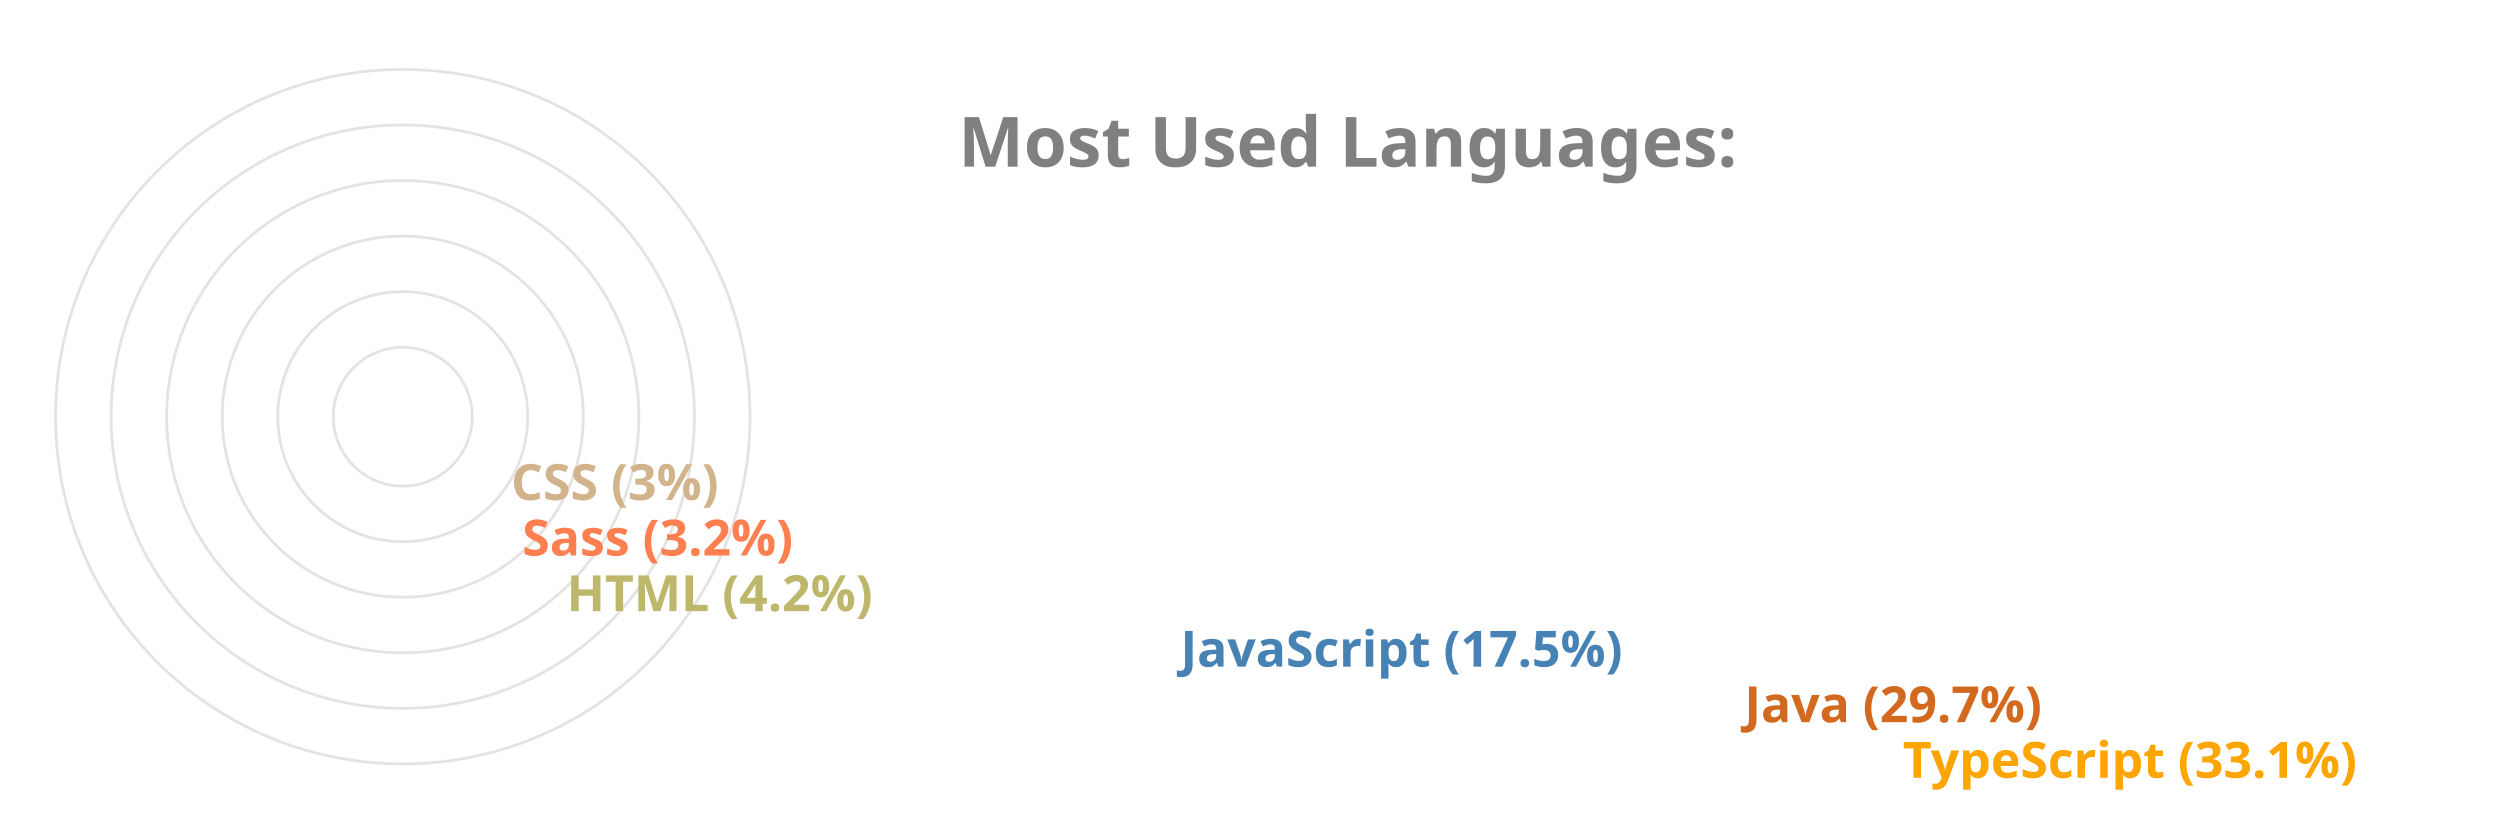
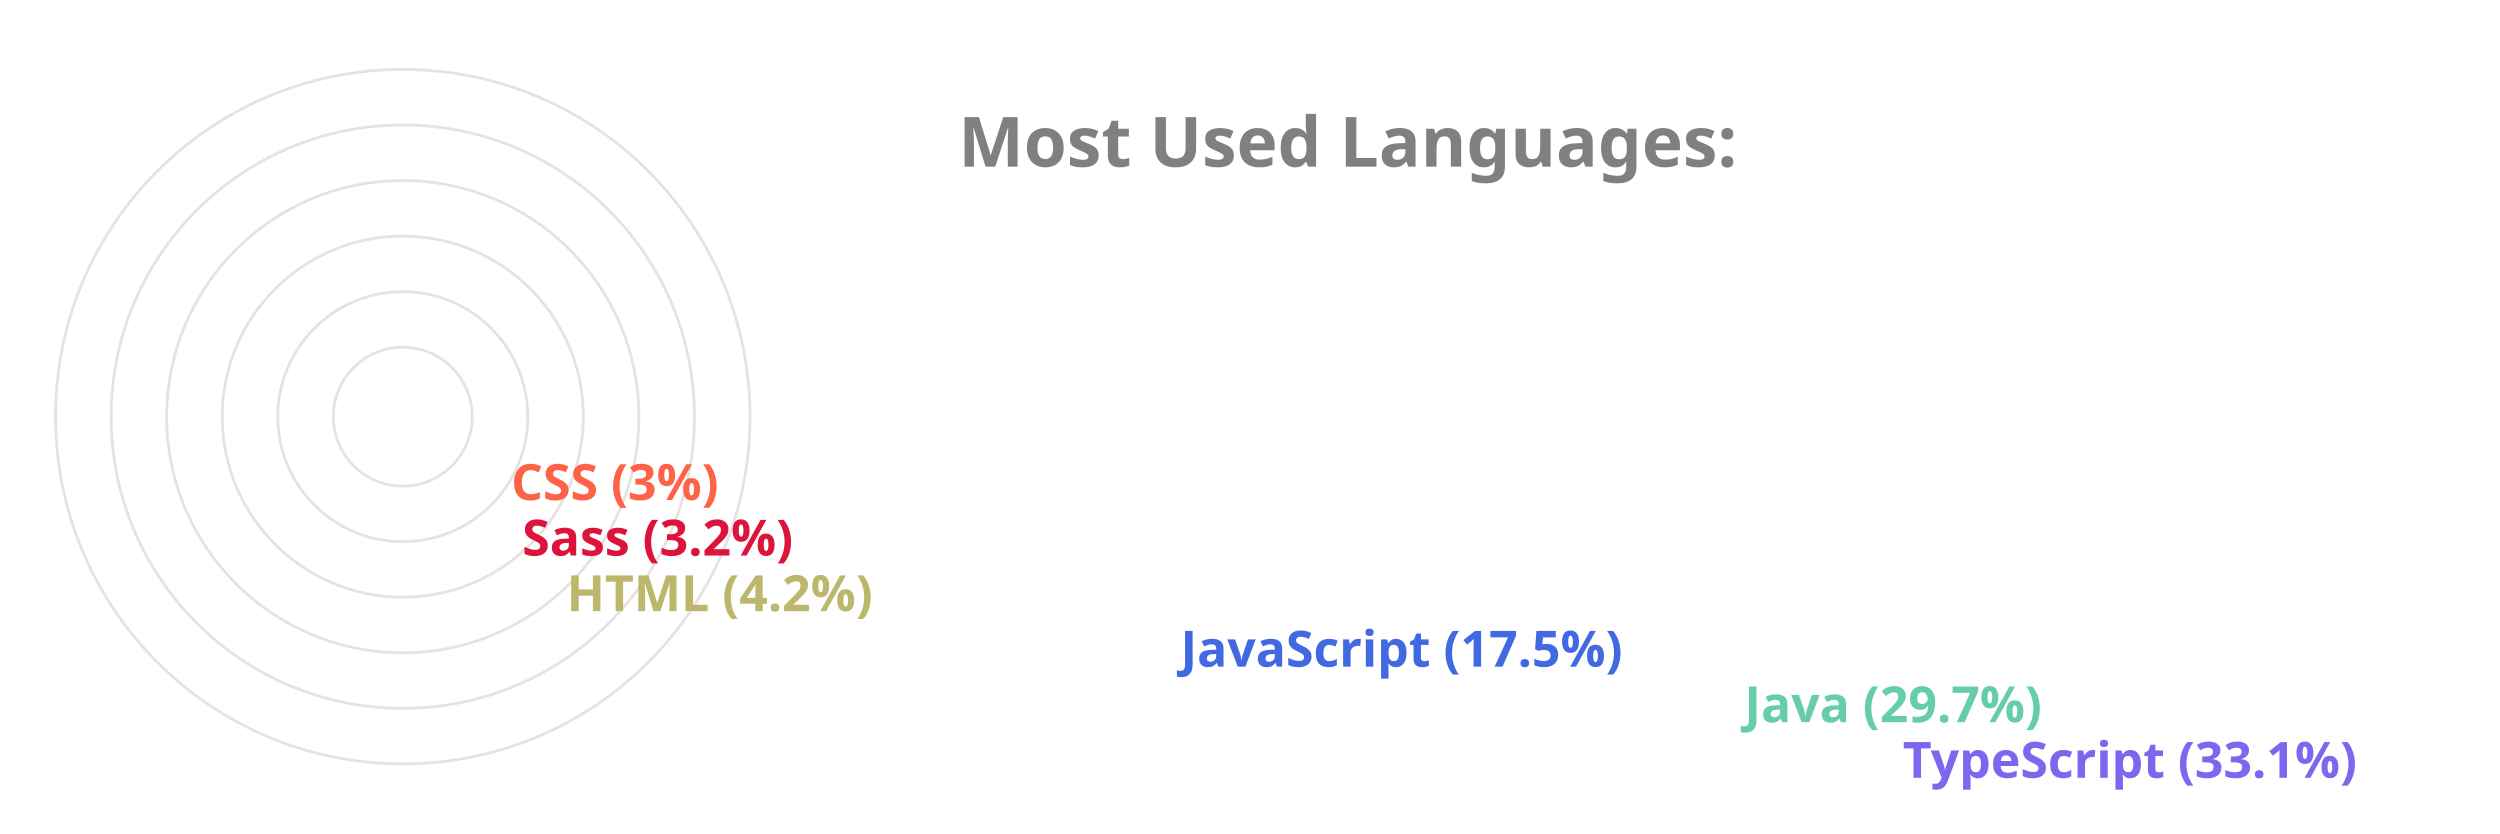
<svg xmlns="http://www.w3.org/2000/svg" viewBox="0 0 650 300" height="200px" width="600px">
  <style>
		.label {
			font: bold 25px sans-serif;
			color: #404040;
			-webkit-text-stroke: 1px white;
	  	}
		.name {
			font: bold 18px sans-serif;
			color: #404040;
	  	}

		.line {
			stroke-dasharray: 1000;
			stroke-dashoffset: 1000;
			animation: dash 3.5s ease-in-out forwards;	
			animation-iteration-count: infinite;
			animation-direction: alternate-reverse;
		}

		.path {
			stroke-dasharray: 1000;
			stroke-dashoffset: 1000;
			animation: dash 3.5s ease-in-out forwards;	
			animation-iteration-count: infinite;
			animation-direction: alternate-reverse;
		}
		  
		@keyframes dash {
			to {
				stroke-dashoffset: 0;
			}
		}

	</style>
  <g stroke="#E6E2E1" fill="none" stroke-width="1">
    <circle cx="20" cy="150" r="125" />
    <circle cx="20" cy="150" r="105" />
    <circle cx="20" cy="150" r="85" />
    <circle cx="20" cy="150" r="65" />
    <circle cx="20" cy="150" r="45" />
    <circle cx="20" cy="150" r="25" />
  </g>
  <g fill="none" stroke-width="20" class="line">
-     <line x2="550" y2="275" x1="20" y1="275" stroke="Orange" />
-     <line x2="493" y2="255" x1="20" y1="255" stroke="Chocolate" />
-     <line x2="290" y2="235" x1="20" y1="235" stroke="SteelBlue" />
+     <line x2="550" y2="275" x1="20" y1="275" stroke="MediumSlateBlue" />
+     <line x2="493" y2="255" x1="20" y1="255" stroke="MediumAquaMarine" />
+     <line x2="290" y2="235" x1="20" y1="235" stroke="RoyalBlue" />
    <line x2="69" y2="215" x1="20" y1="215" stroke="DarkKhaki" />
-     <line x2="53" y2="195" x1="20" y1="195" stroke="Coral" />
-     <line x2="49" y2="175" x1="20" y1="175" stroke="Tan" />
+     <line x2="53" y2="195" x1="20" y1="195" stroke="Crimson" />
+     <line x2="49" y2="175" x1="20" y1="175" stroke="Tomato" />
  </g>
  <g fill="none" stroke-width="20" stroke-linecap="round" class="path">
-     <path d="M 20 275 A 125 125 45 0 1 -84 81" stroke="Orange" />
-     <path d="M 20 255 A 105 105 45 0 1 -70 97" stroke="Chocolate" />
-     <path d="M 20 235 A 85 85 45 0 1 -60 123" stroke="SteelBlue" />
+     <path d="M 20 275 A 125 125 45 0 1 -84 81" stroke="MediumSlateBlue" />
+     <path d="M 20 255 A 105 105 45 0 1 -70 97" stroke="MediumAquaMarine" />
+     <path d="M 20 235 A 85 85 45 0 1 -60 123" stroke="RoyalBlue" />
    <path d="M 20 215 A 65 65 45 0 1 -44 145" stroke="DarkKhaki" />
-     <path d="M 20 195 A 45 45 45 0 1 -24 147" stroke="Coral" />
-     <path d="M 20 175 A 25 25 45 0 1 -4 148" stroke="Tan" />
+     <path d="M 20 195 A 45 45 45 0 1 -24 147" stroke="Crimson" />
+     <path d="M 20 175 A 25 25 45 0 1 -4 148" stroke="Tomato" />
  </g>
  <g class="name">
-     <text x="560" y="280" fill="Orange">TypeScript (33.1%)</text>
-     <text x="503" y="260" fill="Chocolate">Java (29.7%)</text>
-     <text x="300" y="240" fill="SteelBlue">JavaScript (17.5%)</text>
+     <text x="560" y="280" fill="MediumSlateBlue">TypeScript (33.1%)</text>
+     <text x="503" y="260" fill="MediumAquaMarine">Java (29.7%)</text>
+     <text x="300" y="240" fill="RoyalBlue">JavaScript (17.5%)</text>
    <text x="79" y="220" fill="DarkKhaki">HTML (4.2%)</text>
-     <text x="63" y="200" fill="Coral">Sass (3.2%)</text>
-     <text x="59" y="180" fill="Tan">CSS (3%)</text>
+     <text x="63" y="200" fill="Crimson">Sass (3.2%)</text>
+     <text x="59" y="180" fill="Tomato">CSS (3%)</text>
  </g>
  <g class="label">
    <text x="220" y="60" fill="grey">Most Used Languages:</text>
  </g>
</svg>
